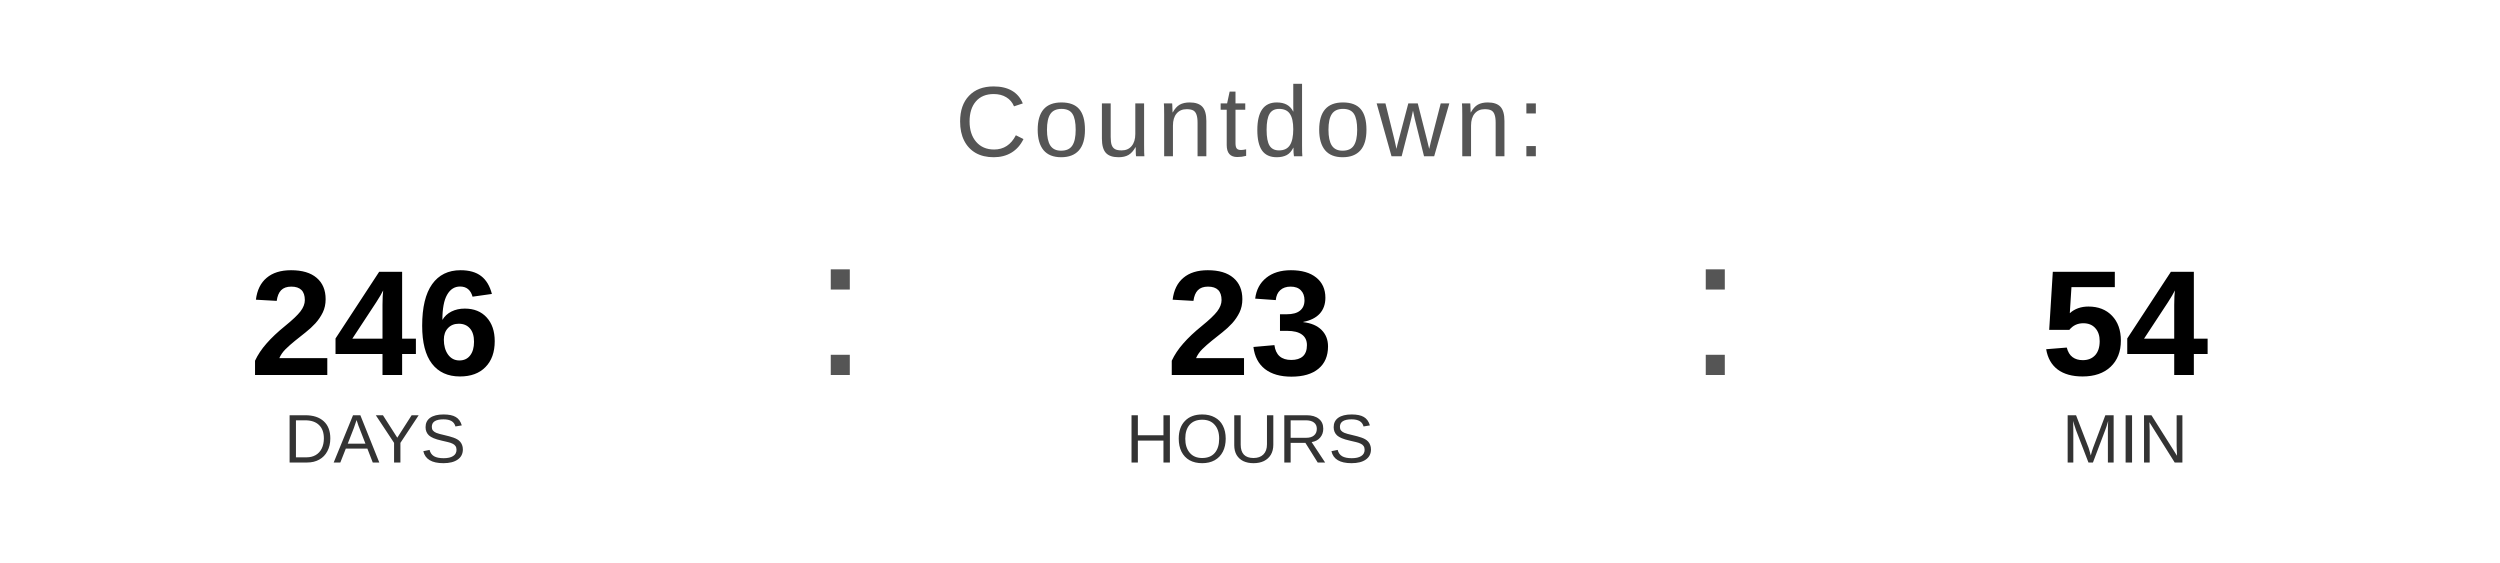
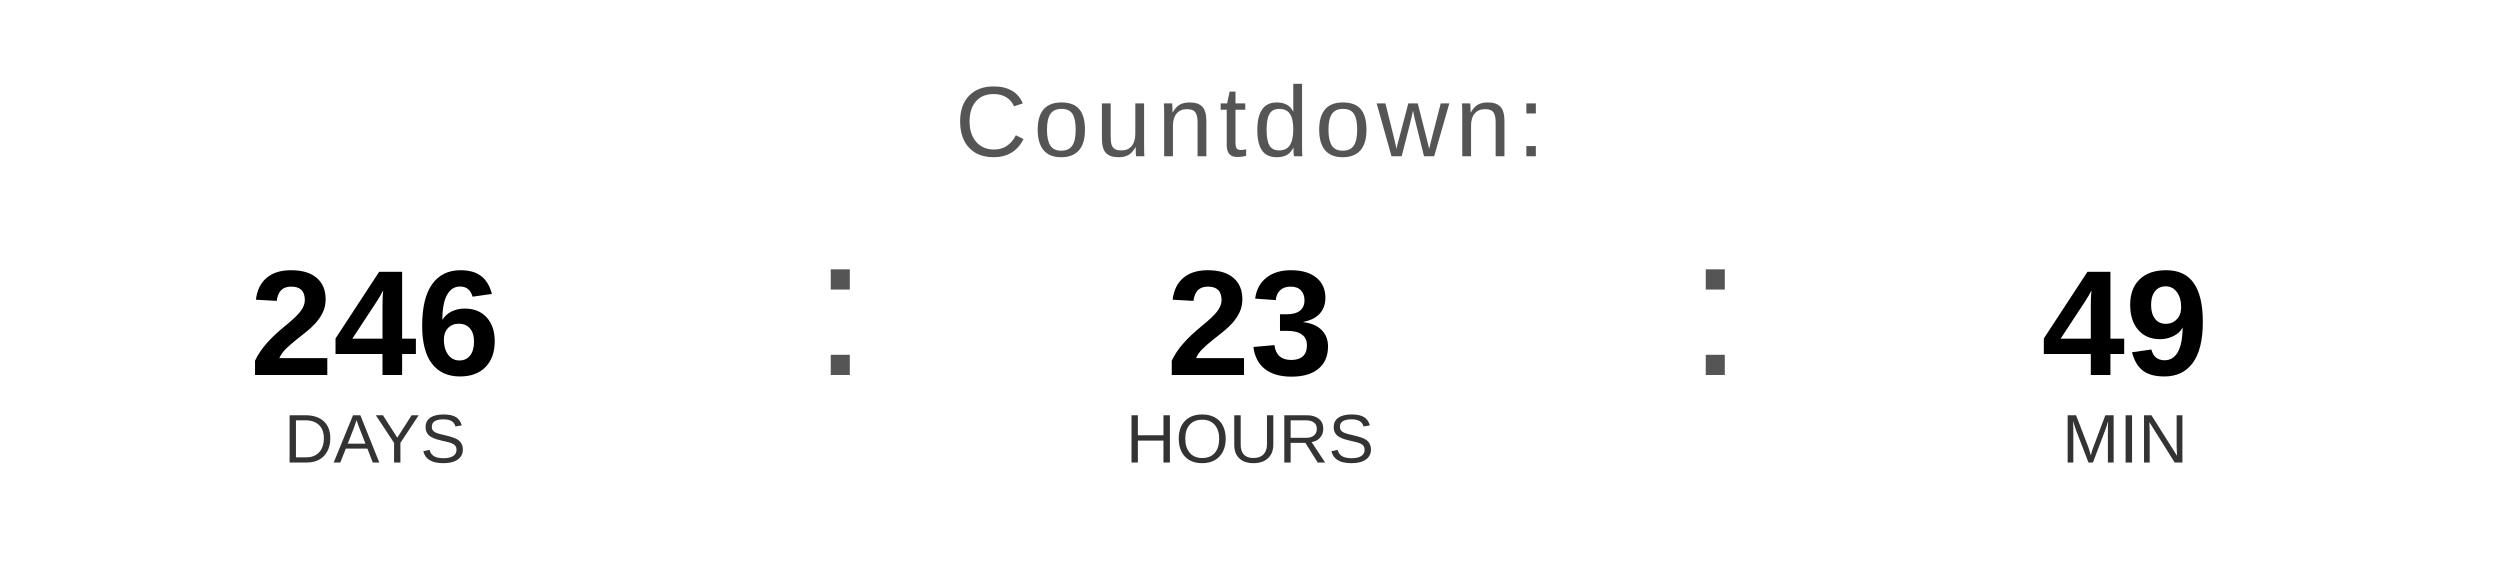
<svg xmlns="http://www.w3.org/2000/svg" width="400" height="90" viewBox="0 0 400 90">
  <text x="200" y="25" font-family="Arial, Helvetica, sans-serif" font-size="16" fill="#555555" text-anchor="middle" letter-spacing="1">
    Countdown:
  </text>
  <text x="60" y="60" font-family="Arial, Helvetica, sans-serif" font-size="24" font-weight="bold" fill="#000000" text-anchor="middle">246</text>
  <text x="60" y="74" font-family="Arial, Helvetica, sans-serif" font-size="11" fill="#333333" text-anchor="middle">DAYS</text>
  <text x="130" y="60" font-family="Arial, sans-serif" font-size="32" fill="#555555">:</text>
  <text x="200" y="60" font-family="Arial, Helvetica, sans-serif" font-size="24" font-weight="bold" fill="#000000" text-anchor="middle">23</text>
  <text x="200" y="74" font-family="Arial, Helvetica, sans-serif" font-size="11" fill="#333333" text-anchor="middle">HOURS</text>
  <text x="270" y="60" font-family="Arial, sans-serif" font-size="32" fill="#555555">:</text>
-   <text x="340" y="60" font-family="Arial, Helvetica, sans-serif" font-size="24" font-weight="bold" fill="#000000" text-anchor="middle">54</text>
+   <text x="340" y="60" font-family="Arial, Helvetica, sans-serif" font-size="24" font-weight="bold" fill="#000000" text-anchor="middle">49</text>
  <text x="340" y="74" font-family="Arial, Helvetica, sans-serif" font-size="11" fill="#333333" text-anchor="middle">MIN</text>
</svg>
